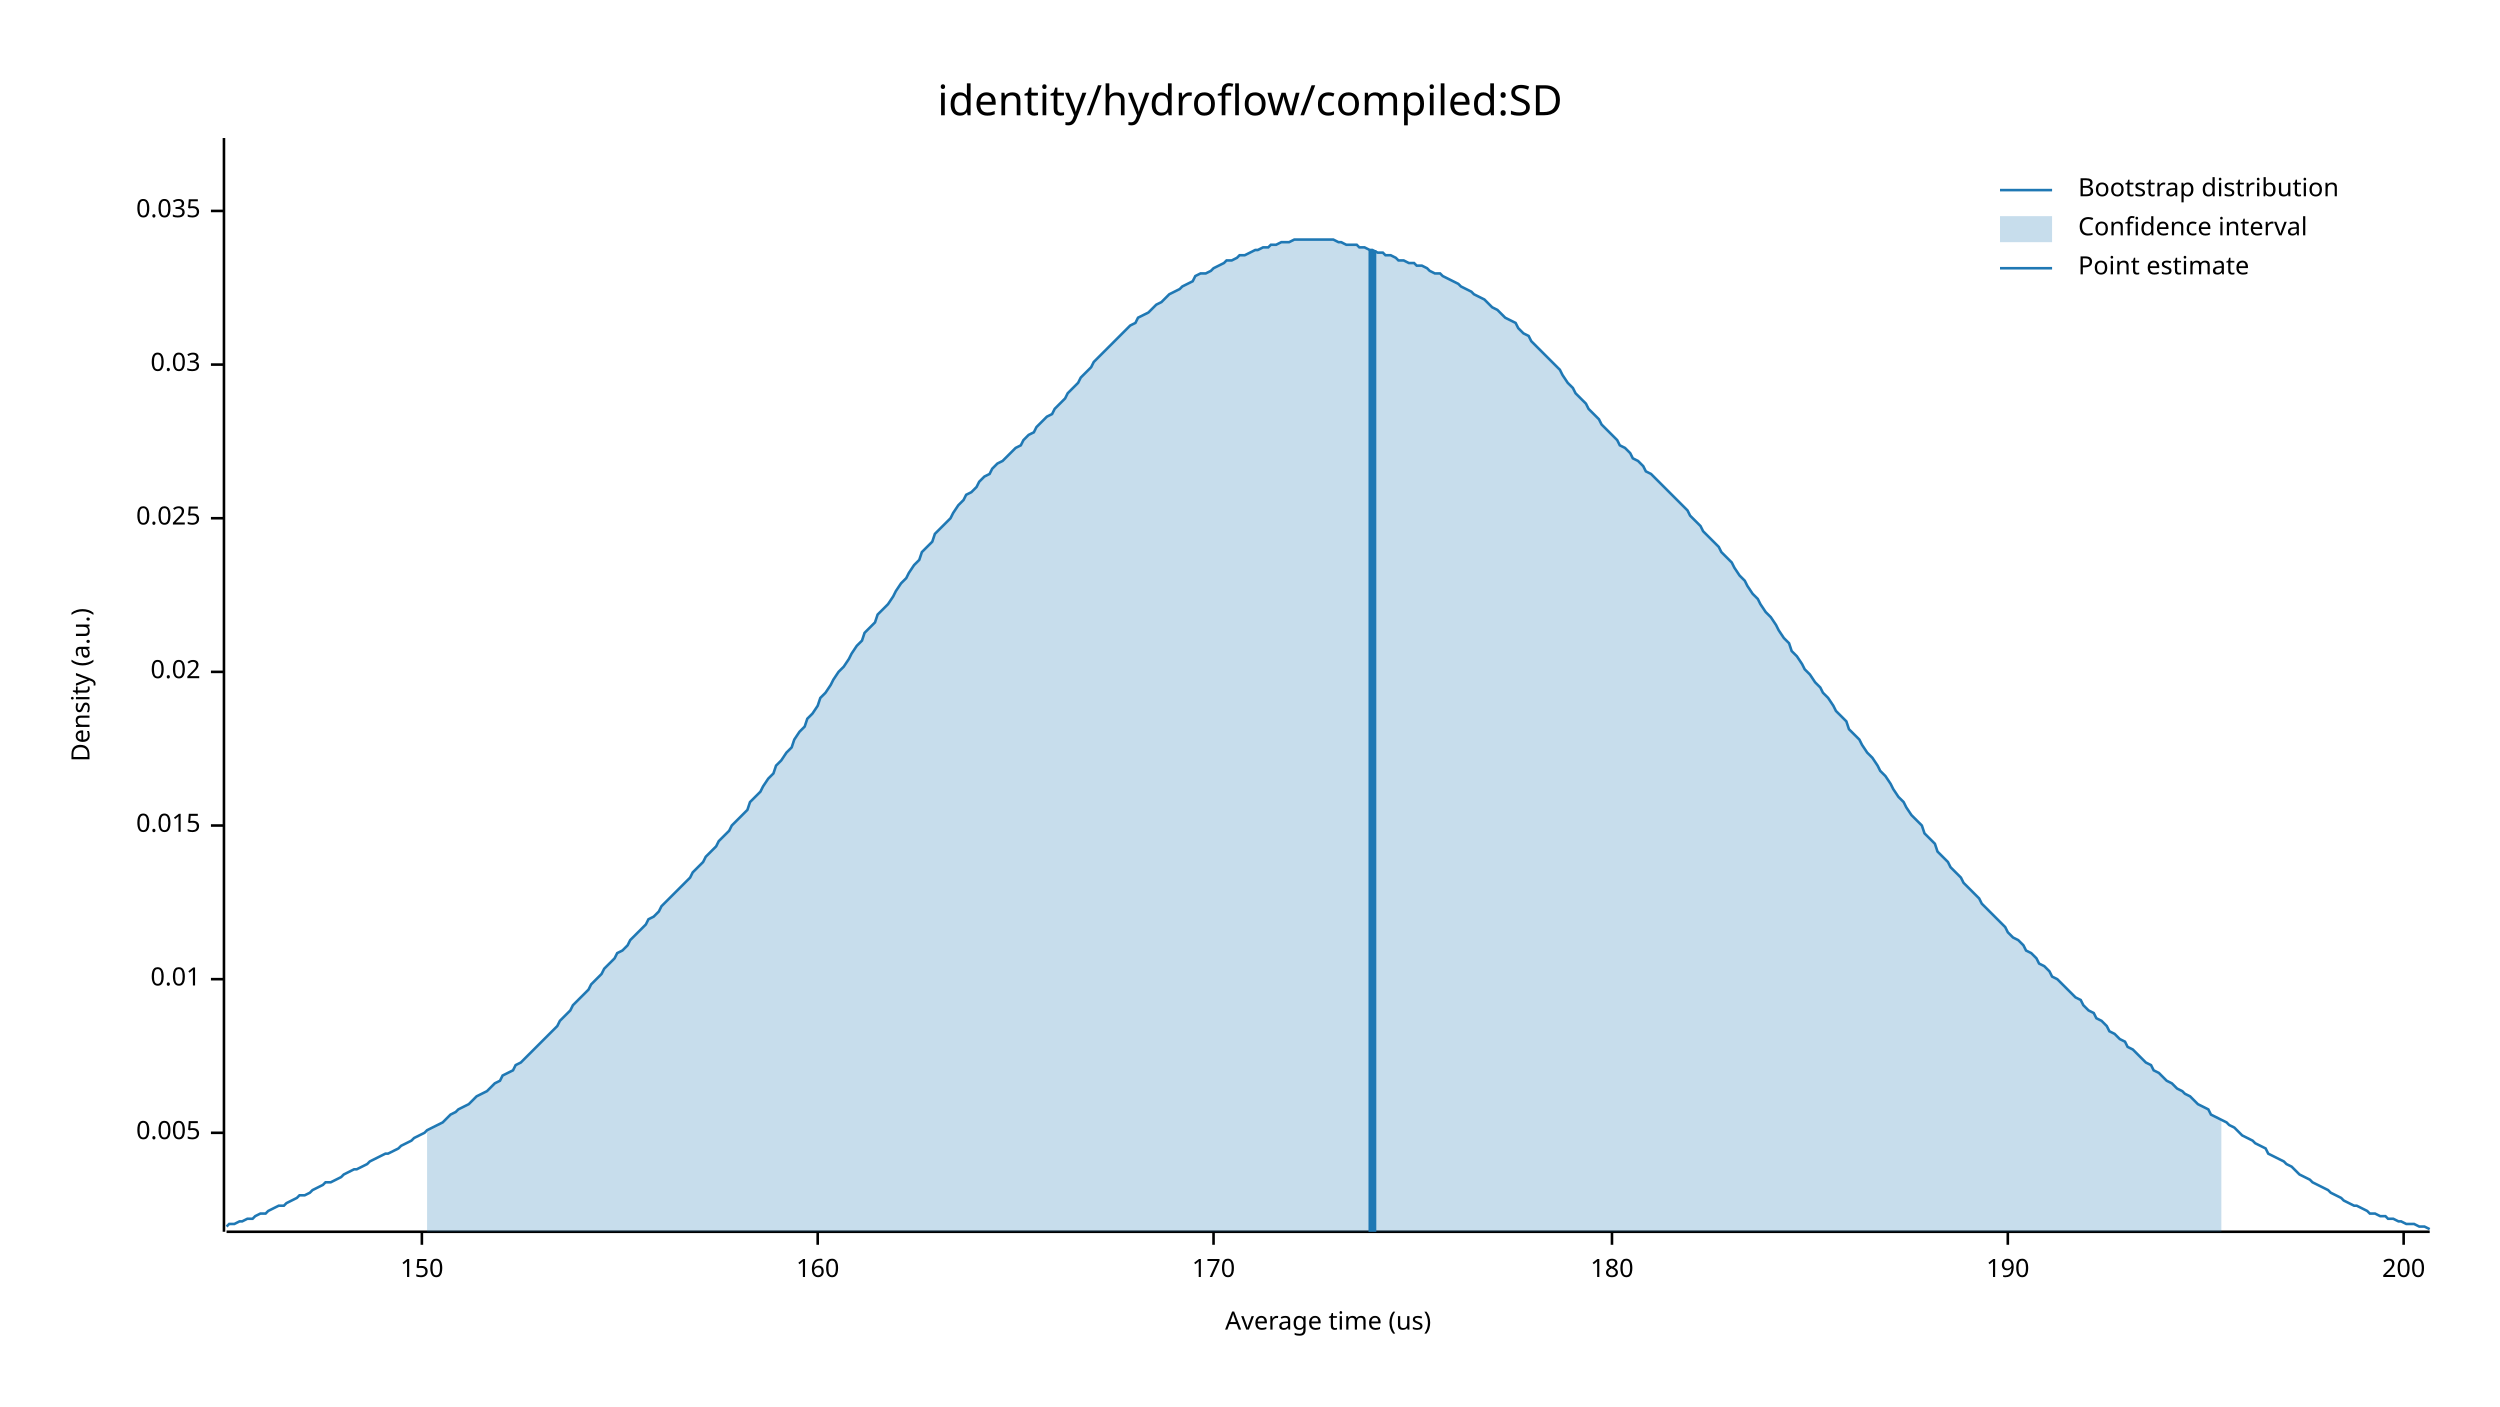
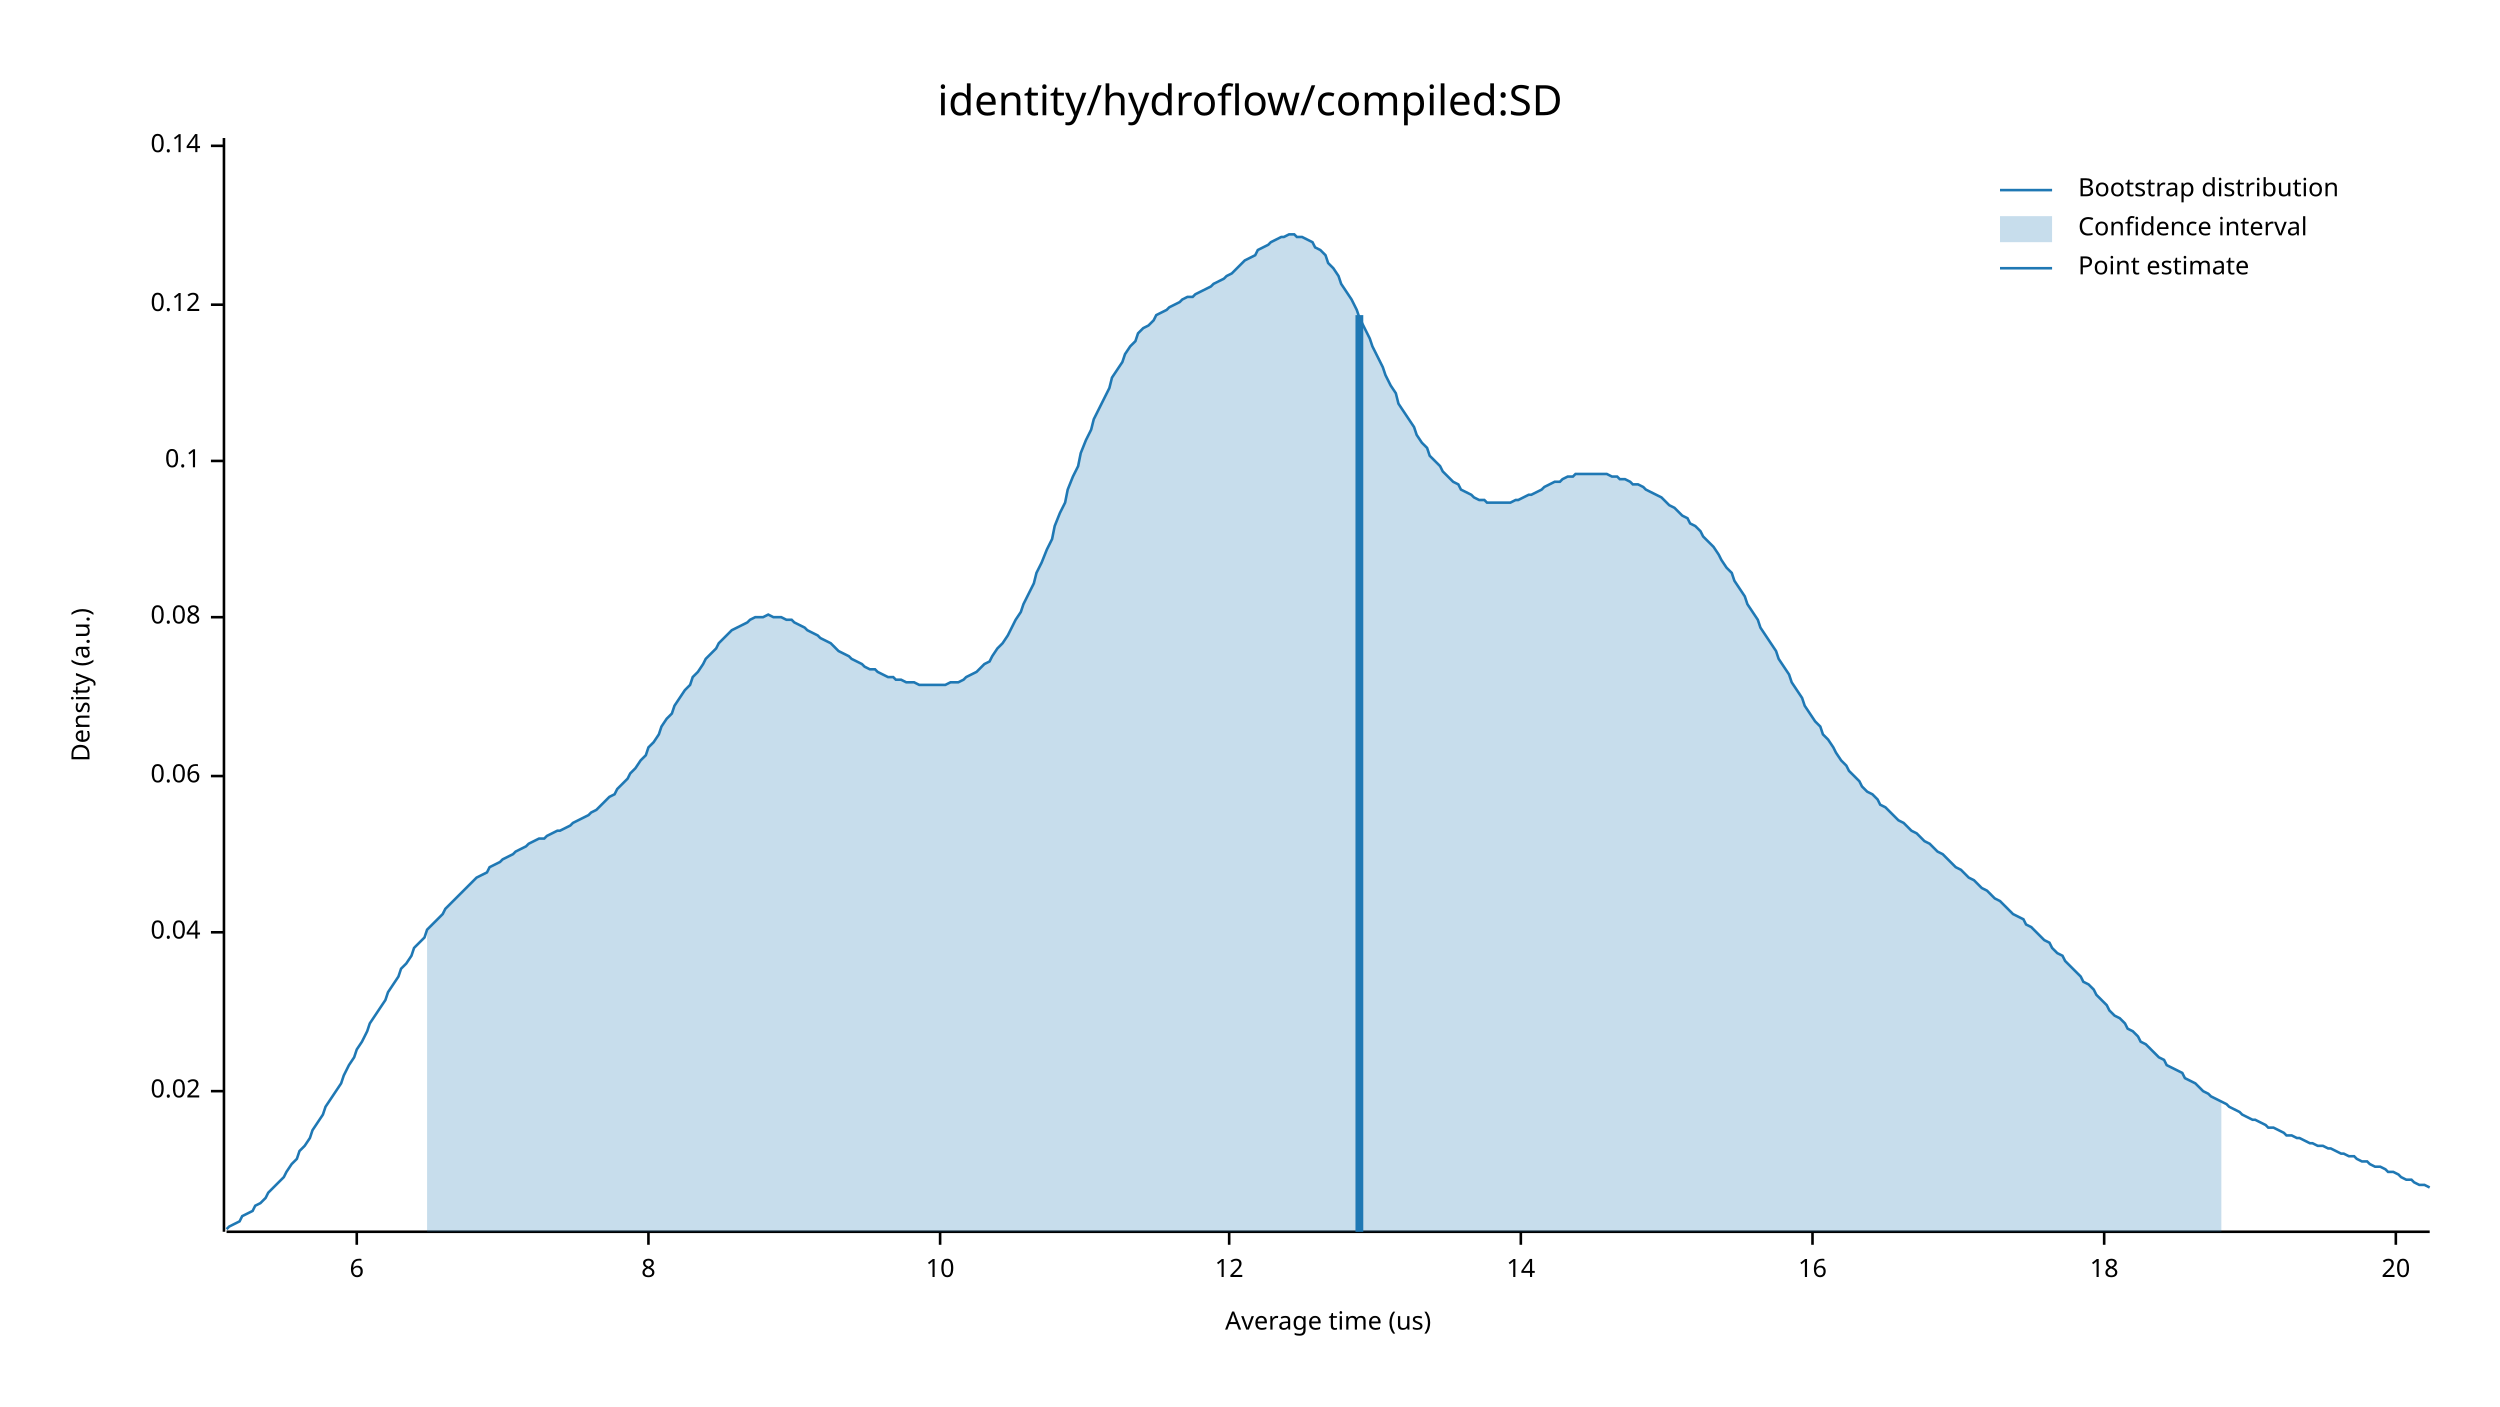
<svg xmlns="http://www.w3.org/2000/svg" width="960" height="540" viewBox="0 0 960 540">
  <text x="480" y="32" dy="0.76em" text-anchor="middle" font-family="sans-serif" font-size="16.129" opacity="1" fill="#000000">
identity/hydroflow/compiled:SD
</text>
  <text x="27" y="263" dy="0.76em" text-anchor="middle" font-family="sans-serif" font-size="9.677" opacity="1" fill="#000000" transform="rotate(270, 27, 263)">
Density (a.u.)
</text>
  <text x="510" y="513" dy="-0.5ex" text-anchor="middle" font-family="sans-serif" font-size="9.677" opacity="1" fill="#000000">
Average time (us)
</text>
  <polyline fill="none" opacity="1" stroke="#000000" stroke-width="1" points="86,53 86,473 " />
-   <text x="77" y="435" dy="0.5ex" text-anchor="end" font-family="sans-serif" font-size="9.677" opacity="1" fill="#000000">
- 0.005
- </text>
-   <polyline fill="none" opacity="1" stroke="#000000" stroke-width="1" points="81,435 86,435 " />
-   <text x="77" y="376" dy="0.5ex" text-anchor="end" font-family="sans-serif" font-size="9.677" opacity="1" fill="#000000">
- 0.01
- </text>
-   <polyline fill="none" opacity="1" stroke="#000000" stroke-width="1" points="81,376 86,376 " />
-   <text x="77" y="317" dy="0.5ex" text-anchor="end" font-family="sans-serif" font-size="9.677" opacity="1" fill="#000000">
- 0.015
- </text>
-   <polyline fill="none" opacity="1" stroke="#000000" stroke-width="1" points="81,317 86,317 " />
-   <text x="77" y="258" dy="0.5ex" text-anchor="end" font-family="sans-serif" font-size="9.677" opacity="1" fill="#000000">
+   <text x="77" y="419" dy="0.5ex" text-anchor="end" font-family="sans-serif" font-size="9.677" opacity="1" fill="#000000">
0.02
</text>
-   <polyline fill="none" opacity="1" stroke="#000000" stroke-width="1" points="81,258 86,258 " />
-   <text x="77" y="199" dy="0.5ex" text-anchor="end" font-family="sans-serif" font-size="9.677" opacity="1" fill="#000000">
- 0.025
+   <polyline fill="none" opacity="1" stroke="#000000" stroke-width="1" points="81,419 86,419 " />
+   <text x="77" y="358" dy="0.5ex" text-anchor="end" font-family="sans-serif" font-size="9.677" opacity="1" fill="#000000">
+ 0.04
</text>
-   <polyline fill="none" opacity="1" stroke="#000000" stroke-width="1" points="81,199 86,199 " />
-   <text x="77" y="140" dy="0.5ex" text-anchor="end" font-family="sans-serif" font-size="9.677" opacity="1" fill="#000000">
- 0.03
+   <polyline fill="none" opacity="1" stroke="#000000" stroke-width="1" points="81,358 86,358 " />
+   <text x="77" y="298" dy="0.5ex" text-anchor="end" font-family="sans-serif" font-size="9.677" opacity="1" fill="#000000">
+ 0.06
</text>
-   <polyline fill="none" opacity="1" stroke="#000000" stroke-width="1" points="81,140 86,140 " />
-   <text x="77" y="81" dy="0.5ex" text-anchor="end" font-family="sans-serif" font-size="9.677" opacity="1" fill="#000000">
- 0.035
+   <polyline fill="none" opacity="1" stroke="#000000" stroke-width="1" points="81,298 86,298 " />
+   <text x="77" y="237" dy="0.5ex" text-anchor="end" font-family="sans-serif" font-size="9.677" opacity="1" fill="#000000">
+ 0.08
</text>
-   <polyline fill="none" opacity="1" stroke="#000000" stroke-width="1" points="81,81 86,81 " />
+   <polyline fill="none" opacity="1" stroke="#000000" stroke-width="1" points="81,237 86,237 " />
+   <text x="77" y="177" dy="0.5ex" text-anchor="end" font-family="sans-serif" font-size="9.677" opacity="1" fill="#000000">
+ 0.1
+ </text>
+   <polyline fill="none" opacity="1" stroke="#000000" stroke-width="1" points="81,177 86,177 " />
+   <text x="77" y="117" dy="0.5ex" text-anchor="end" font-family="sans-serif" font-size="9.677" opacity="1" fill="#000000">
+ 0.12
+ </text>
+   <polyline fill="none" opacity="1" stroke="#000000" stroke-width="1" points="81,117 86,117 " />
+   <text x="77" y="56" dy="0.5ex" text-anchor="end" font-family="sans-serif" font-size="9.677" opacity="1" fill="#000000">
+ 0.14
+ </text>
+   <polyline fill="none" opacity="1" stroke="#000000" stroke-width="1" points="81,56 86,56 " />
  <polyline fill="none" opacity="1" stroke="#000000" stroke-width="1" points="87,473 933,473 " />
-   <text x="162" y="483" dy="0.76em" text-anchor="middle" font-family="sans-serif" font-size="9.677" opacity="1" fill="#000000">
- 150
+   <text x="137" y="483" dy="0.76em" text-anchor="middle" font-family="sans-serif" font-size="9.677" opacity="1" fill="#000000">
+ 6
</text>
-   <polyline fill="none" opacity="1" stroke="#000000" stroke-width="1" points="162,473 162,478 " />
-   <text x="314" y="483" dy="0.76em" text-anchor="middle" font-family="sans-serif" font-size="9.677" opacity="1" fill="#000000">
- 160
+   <polyline fill="none" opacity="1" stroke="#000000" stroke-width="1" points="137,473 137,478 " />
+   <text x="249" y="483" dy="0.76em" text-anchor="middle" font-family="sans-serif" font-size="9.677" opacity="1" fill="#000000">
+ 8
</text>
-   <polyline fill="none" opacity="1" stroke="#000000" stroke-width="1" points="314,473 314,478 " />
-   <text x="466" y="483" dy="0.76em" text-anchor="middle" font-family="sans-serif" font-size="9.677" opacity="1" fill="#000000">
- 170
+   <polyline fill="none" opacity="1" stroke="#000000" stroke-width="1" points="249,473 249,478 " />
+   <text x="361" y="483" dy="0.76em" text-anchor="middle" font-family="sans-serif" font-size="9.677" opacity="1" fill="#000000">
+ 10
</text>
-   <polyline fill="none" opacity="1" stroke="#000000" stroke-width="1" points="466,473 466,478 " />
-   <text x="619" y="483" dy="0.76em" text-anchor="middle" font-family="sans-serif" font-size="9.677" opacity="1" fill="#000000">
- 180
+   <polyline fill="none" opacity="1" stroke="#000000" stroke-width="1" points="361,473 361,478 " />
+   <text x="472" y="483" dy="0.76em" text-anchor="middle" font-family="sans-serif" font-size="9.677" opacity="1" fill="#000000">
+ 12
</text>
-   <polyline fill="none" opacity="1" stroke="#000000" stroke-width="1" points="619,473 619,478 " />
-   <text x="771" y="483" dy="0.76em" text-anchor="middle" font-family="sans-serif" font-size="9.677" opacity="1" fill="#000000">
- 190
+   <polyline fill="none" opacity="1" stroke="#000000" stroke-width="1" points="472,473 472,478 " />
+   <text x="584" y="483" dy="0.76em" text-anchor="middle" font-family="sans-serif" font-size="9.677" opacity="1" fill="#000000">
+ 14
</text>
-   <polyline fill="none" opacity="1" stroke="#000000" stroke-width="1" points="771,473 771,478 " />
-   <text x="923" y="483" dy="0.76em" text-anchor="middle" font-family="sans-serif" font-size="9.677" opacity="1" fill="#000000">
- 200
+   <polyline fill="none" opacity="1" stroke="#000000" stroke-width="1" points="584,473 584,478 " />
+   <text x="696" y="483" dy="0.76em" text-anchor="middle" font-family="sans-serif" font-size="9.677" opacity="1" fill="#000000">
+ 16
</text>
-   <polyline fill="none" opacity="1" stroke="#000000" stroke-width="1" points="923,473 923,478 " />
-   <polyline fill="none" opacity="1" stroke="#1F78B4" stroke-width="1" points="87,471 88,470 90,470 92,469 93,469 95,468 97,468 98,467 100,466 102,466 103,465 105,464 107,463 109,463 110,462 112,461 114,460 115,459 117,459 119,458 120,457 122,456 124,455 125,454 127,454 129,453 131,452 132,451 134,450 136,449 137,449 139,448 141,447 142,446 144,445 146,444 148,443 149,443 151,442 153,441 154,440 156,439 158,438 159,437 161,436 163,435 164,434 166,433 168,432 170,431 171,430 173,428 175,427 176,426 178,425 180,424 181,423 183,421 185,420 187,419 188,418 190,416 192,415 193,413 195,412 197,411 198,409 200,408 202,406 203,405 205,403 207,401 209,399 210,398 212,396 214,394 215,392 217,390 219,388 220,386 222,384 224,382 226,380 227,378 229,376 231,374 232,372 234,370 236,368 237,366 239,365 241,363 242,361 244,359 246,357 248,355 249,353 251,352 253,350 254,348 256,346 258,344 259,343 261,341 263,339 265,337 266,335 268,333 270,331 271,329 273,327 275,325 276,323 278,321 280,319 281,317 283,315 285,313 287,311 288,308 290,306 292,304 293,302 295,299 297,297 298,294 300,292 302,289 304,287 305,284 307,281 309,279 310,276 312,274 314,271 315,268 317,266 319,263 320,261 322,258 324,256 326,253 327,251 329,248 331,246 332,243 334,241 336,239 337,236 339,234 341,232 343,229 344,227 346,224 348,222 349,220 351,217 353,215 354,212 356,210 358,208 359,205 361,203 363,201 365,199 366,197 368,194 370,192 371,190 373,189 375,187 376,185 378,183 380,182 381,180 383,178 385,177 387,175 388,174 390,172 392,171 393,169 395,167 397,166 398,164 400,162 402,160 404,159 405,157 407,155 409,153 410,151 412,149 414,147 415,145 417,143 419,141 420,139 422,137 424,135 426,133 427,132 429,130 431,128 432,127 434,125 436,124 437,122 439,121 441,120 443,118 444,117 446,116 448,114 449,113 451,112 453,111 454,110 456,109 458,108 459,106 461,105 463,105 465,104 466,103 468,102 470,101 471,100 473,100 475,99 476,98 478,98 480,97 482,96 483,96 485,95 487,95 488,94 490,94 492,93 493,93 495,93 497,92 498,92 500,92 502,92 504,92 505,92 507,92 509,92 510,92 512,92 514,93 515,93 517,94 519,94 521,94 522,95 524,95 526,96 527,96 529,97 531,97 532,98 534,98 536,99 537,100 539,100 541,101 543,101 544,102 546,102 548,103 549,104 551,105 553,105 554,106 556,107 558,108 560,109 561,110 563,111 565,112 566,113 568,114 570,115 571,116 573,118 575,119 576,120 578,122 580,123 582,124 583,126 585,128 587,129 588,131 590,133 592,135 593,136 595,138 597,140 599,142 600,144 602,147 604,149 605,151 607,153 609,155 610,157 612,159 614,161 615,163 617,165 619,167 621,169 622,171 624,172 626,174 627,176 629,177 631,179 632,181 634,182 636,184 638,186 639,187 641,189 643,191 644,192 646,194 648,196 649,198 651,200 653,202 654,204 656,206 658,208 660,210 661,212 663,214 665,216 666,218 668,221 670,223 671,225 673,228 675,230 676,232 678,235 680,237 682,240 683,242 685,245 687,247 688,250 690,252 692,255 693,257 695,259 697,262 699,264 700,266 702,268 704,271 705,273 707,275 709,277 710,280 712,282 714,284 715,286 717,289 719,291 721,294 722,296 724,298 726,301 727,303 729,306 731,308 732,310 734,313 736,315 738,317 739,320 741,322 743,324 744,327 746,329 748,331 749,333 751,335 753,337 754,339 756,341 758,343 760,345 761,347 763,349 765,351 766,352 768,354 770,356 771,358 773,360 775,361 777,363 778,365 780,366 782,368 783,370 785,371 787,373 788,375 790,376 792,378 793,379 795,381 797,383 799,384 800,386 802,388 804,389 805,391 807,392 809,394 810,396 812,397 814,399 816,400 817,402 819,403 821,405 822,406 824,408 826,409 827,411 829,412 831,414 832,415 834,416 836,418 838,419 839,420 841,421 843,423 844,424 846,425 848,426 849,428 851,429 853,430 855,431 856,432 858,433 860,435 861,436 863,437 865,438 866,439 868,440 870,441 871,443 873,444 875,445 877,446 878,447 880,448 882,450 883,451 885,452 887,453 888,454 890,455 892,456 894,457 895,458 897,459 899,460 900,461 902,462 904,463 905,463 907,464 909,465 910,466 912,466 914,467 916,467 917,468 919,468 921,469 922,469 924,470 926,470 927,470 929,471 931,471 933,472 " />
-   <polygon opacity="0.25" fill="#1F78B4" points="164,434 166,433 168,432 170,431 171,430 173,428 175,427 176,426 178,425 180,424 181,423 183,421 185,420 187,419 188,418 190,416 192,415 193,413 195,412 197,411 198,409 200,408 202,406 203,405 205,403 207,401 209,399 210,398 212,396 214,394 215,392 217,390 219,388 220,386 222,384 224,382 226,380 227,378 229,376 231,374 232,372 234,370 236,368 237,366 239,365 241,363 242,361 244,359 246,357 248,355 249,353 251,352 253,350 254,348 256,346 258,344 259,343 261,341 263,339 265,337 266,335 268,333 270,331 271,329 273,327 275,325 276,323 278,321 280,319 281,317 283,315 285,313 287,311 288,308 290,306 292,304 293,302 295,299 297,297 298,294 300,292 302,289 304,287 305,284 307,281 309,279 310,276 312,274 314,271 315,268 317,266 319,263 320,261 322,258 324,256 326,253 327,251 329,248 331,246 332,243 334,241 336,239 337,236 339,234 341,232 343,229 344,227 346,224 348,222 349,220 351,217 353,215 354,212 356,210 358,208 359,205 361,203 363,201 365,199 366,197 368,194 370,192 371,190 373,189 375,187 376,185 378,183 380,182 381,180 383,178 385,177 387,175 388,174 390,172 392,171 393,169 395,167 397,166 398,164 400,162 402,160 404,159 405,157 407,155 409,153 410,151 412,149 414,147 415,145 417,143 419,141 420,139 422,137 424,135 426,133 427,132 429,130 431,128 432,127 434,125 436,124 437,122 439,121 441,120 443,118 444,117 446,116 448,114 449,113 451,112 453,111 454,110 456,109 458,108 459,106 461,105 463,105 465,104 466,103 468,102 470,101 471,100 473,100 475,99 476,98 478,98 480,97 482,96 483,96 485,95 487,95 488,94 490,94 492,93 493,93 495,93 497,92 498,92 500,92 502,92 504,92 505,92 507,92 509,92 510,92 512,92 514,93 515,93 517,94 519,94 521,94 522,95 524,95 526,96 527,96 529,97 531,97 532,98 534,98 536,99 537,100 539,100 541,101 543,101 544,102 546,102 548,103 549,104 551,105 553,105 554,106 556,107 558,108 560,109 561,110 563,111 565,112 566,113 568,114 570,115 571,116 573,118 575,119 576,120 578,122 580,123 582,124 583,126 585,128 587,129 588,131 590,133 592,135 593,136 595,138 597,140 599,142 600,144 602,147 604,149 605,151 607,153 609,155 610,157 612,159 614,161 615,163 617,165 619,167 621,169 622,171 624,172 626,174 627,176 629,177 631,179 632,181 634,182 636,184 638,186 639,187 641,189 643,191 644,192 646,194 648,196 649,198 651,200 653,202 654,204 656,206 658,208 660,210 661,212 663,214 665,216 666,218 668,221 670,223 671,225 673,228 675,230 676,232 678,235 680,237 682,240 683,242 685,245 687,247 688,250 690,252 692,255 693,257 695,259 697,262 699,264 700,266 702,268 704,271 705,273 707,275 709,277 710,280 712,282 714,284 715,286 717,289 719,291 721,294 722,296 724,298 726,301 727,303 729,306 731,308 732,310 734,313 736,315 738,317 739,320 741,322 743,324 744,327 746,329 748,331 749,333 751,335 753,337 754,339 756,341 758,343 760,345 761,347 763,349 765,351 766,352 768,354 770,356 771,358 773,360 775,361 777,363 778,365 780,366 782,368 783,370 785,371 787,373 788,375 790,376 792,378 793,379 795,381 797,383 799,384 800,386 802,388 804,389 805,391 807,392 809,394 810,396 812,397 814,399 816,400 817,402 819,403 821,405 822,406 824,408 826,409 827,411 829,412 831,414 832,415 834,416 836,418 838,419 839,420 841,421 843,423 844,424 846,425 848,426 849,428 851,429 853,430 853,473 164,473 " />
-   <polyline fill="none" opacity="1" stroke="#1F78B4" stroke-width="3" points="527,473 527,96 " />
+   <polyline fill="none" opacity="1" stroke="#000000" stroke-width="1" points="696,473 696,478 " />
+   <text x="808" y="483" dy="0.76em" text-anchor="middle" font-family="sans-serif" font-size="9.677" opacity="1" fill="#000000">
+ 18
+ </text>
+   <polyline fill="none" opacity="1" stroke="#000000" stroke-width="1" points="808,473 808,478 " />
+   <text x="920" y="483" dy="0.76em" text-anchor="middle" font-family="sans-serif" font-size="9.677" opacity="1" fill="#000000">
+ 20
+ </text>
+   <polyline fill="none" opacity="1" stroke="#000000" stroke-width="1" points="920,473 920,478 " />
+   <polyline fill="none" opacity="1" stroke="#1F78B4" stroke-width="1" points="87,472 88,471 90,470 92,469 93,467 95,466 97,465 98,463 100,462 102,460 103,458 105,456 107,454 109,452 110,450 112,447 114,445 115,442 117,440 119,437 120,434 122,431 124,428 125,425 127,422 129,419 131,416 132,413 134,409 136,406 137,403 139,400 141,396 142,393 144,390 146,387 148,384 149,381 151,378 153,375 154,372 156,370 158,367 159,364 161,362 163,360 164,357 166,355 168,353 170,351 171,349 173,347 175,345 176,344 178,342 180,340 181,339 183,337 185,336 187,335 188,333 190,332 192,331 193,330 195,329 197,328 198,327 200,326 202,325 203,324 205,323 207,322 209,322 210,321 212,320 214,319 215,319 217,318 219,317 220,316 222,315 224,314 226,313 227,312 229,311 231,309 232,308 234,306 236,305 237,303 239,301 241,299 242,297 244,295 246,292 248,290 249,287 251,285 253,282 254,279 256,276 258,274 259,271 261,268 263,265 265,263 266,260 268,258 270,255 271,253 273,251 275,249 276,247 278,245 280,243 281,242 283,241 285,240 287,239 288,238 290,237 292,237 293,237 295,236 297,237 298,237 300,237 302,238 304,238 305,239 307,240 309,241 310,242 312,243 314,244 315,245 317,246 319,247 320,248 322,250 324,251 326,252 327,253 329,254 331,255 332,256 334,257 336,257 337,258 339,259 341,260 343,260 344,261 346,261 348,262 349,262 351,262 353,263 354,263 356,263 358,263 359,263 361,263 363,263 365,262 366,262 368,262 370,261 371,260 373,259 375,258 376,257 378,255 380,254 381,252 383,249 385,247 387,244 388,242 390,238 392,235 393,232 395,228 397,224 398,220 400,216 402,211 404,207 405,202 407,197 409,193 410,188 412,183 414,179 415,174 417,169 419,165 420,161 422,157 424,153 426,149 427,145 429,142 431,139 432,136 434,133 436,131 437,128 439,126 441,125 443,123 444,121 446,120 448,119 449,118 451,117 453,116 454,115 456,114 458,114 459,113 461,112 463,111 465,110 466,109 468,108 470,107 471,106 473,105 475,103 476,102 478,100 480,99 482,98 483,96 485,95 487,94 488,93 490,92 492,91 493,91 495,90 497,90 498,91 500,91 502,92 504,93 505,95 507,96 509,98 510,101 512,103 514,106 515,109 517,112 519,115 521,119 522,122 524,126 526,130 527,133 529,137 531,141 532,144 534,148 536,151 537,155 539,158 541,161 543,164 544,167 546,170 548,172 549,175 551,177 553,179 554,181 556,183 558,185 560,186 561,188 563,189 565,190 566,191 568,192 570,192 571,193 573,193 575,193 576,193 578,193 580,193 582,192 583,192 585,191 587,190 588,190 590,189 592,188 593,187 595,186 597,185 599,185 600,184 602,183 604,183 605,182 607,182 609,182 610,182 612,182 614,182 615,182 617,182 619,183 621,183 622,184 624,184 626,185 627,186 629,186 631,187 632,188 634,189 636,190 638,191 639,192 641,194 643,195 644,196 646,198 648,199 649,201 651,202 653,204 654,206 656,208 658,210 660,213 661,215 663,218 665,220 666,223 668,226 670,229 671,232 673,235 675,238 676,241 678,244 680,247 682,250 683,253 685,256 687,259 688,262 690,265 692,268 693,271 695,274 697,277 699,279 700,282 702,284 704,287 705,289 707,292 709,294 710,296 712,298 714,300 715,302 717,304 719,305 721,307 722,309 724,310 726,312 727,313 729,315 731,316 732,317 734,319 736,320 738,322 739,323 741,324 743,326 744,327 746,328 748,330 749,331 751,333 753,334 754,335 756,337 758,338 760,340 761,341 763,342 765,344 766,345 768,346 770,348 771,349 773,351 775,352 777,353 778,355 780,356 782,358 783,359 785,361 787,362 788,364 790,366 792,367 793,369 795,371 797,373 799,375 800,377 802,378 804,380 805,382 807,384 809,386 810,388 812,390 814,391 816,393 817,395 819,396 821,398 822,400 824,401 826,403 827,404 829,406 831,407 832,409 834,410 836,411 838,412 839,414 841,415 843,416 844,417 846,419 848,420 849,421 851,422 853,423 855,424 856,425 858,426 860,427 861,428 863,429 865,430 866,430 868,431 870,432 871,433 873,433 875,434 877,435 878,436 880,436 882,437 883,437 885,438 887,439 888,439 890,440 892,440 894,441 895,441 897,442 899,443 900,443 902,444 904,444 905,445 907,446 909,446 910,447 912,448 914,448 916,449 917,450 919,450 921,451 922,452 924,453 926,453 927,454 929,455 931,455 933,456 " />
+   <polygon opacity="0.25" fill="#1F78B4" points="164,357 166,355 168,353 170,351 171,349 173,347 175,345 176,344 178,342 180,340 181,339 183,337 185,336 187,335 188,333 190,332 192,331 193,330 195,329 197,328 198,327 200,326 202,325 203,324 205,323 207,322 209,322 210,321 212,320 214,319 215,319 217,318 219,317 220,316 222,315 224,314 226,313 227,312 229,311 231,309 232,308 234,306 236,305 237,303 239,301 241,299 242,297 244,295 246,292 248,290 249,287 251,285 253,282 254,279 256,276 258,274 259,271 261,268 263,265 265,263 266,260 268,258 270,255 271,253 273,251 275,249 276,247 278,245 280,243 281,242 283,241 285,240 287,239 288,238 290,237 292,237 293,237 295,236 297,237 298,237 300,237 302,238 304,238 305,239 307,240 309,241 310,242 312,243 314,244 315,245 317,246 319,247 320,248 322,250 324,251 326,252 327,253 329,254 331,255 332,256 334,257 336,257 337,258 339,259 341,260 343,260 344,261 346,261 348,262 349,262 351,262 353,263 354,263 356,263 358,263 359,263 361,263 363,263 365,262 366,262 368,262 370,261 371,260 373,259 375,258 376,257 378,255 380,254 381,252 383,249 385,247 387,244 388,242 390,238 392,235 393,232 395,228 397,224 398,220 400,216 402,211 404,207 405,202 407,197 409,193 410,188 412,183 414,179 415,174 417,169 419,165 420,161 422,157 424,153 426,149 427,145 429,142 431,139 432,136 434,133 436,131 437,128 439,126 441,125 443,123 444,121 446,120 448,119 449,118 451,117 453,116 454,115 456,114 458,114 459,113 461,112 463,111 465,110 466,109 468,108 470,107 471,106 473,105 475,103 476,102 478,100 480,99 482,98 483,96 485,95 487,94 488,93 490,92 492,91 493,91 495,90 497,90 498,91 500,91 502,92 504,93 505,95 507,96 509,98 510,101 512,103 514,106 515,109 517,112 519,115 521,119 522,122 524,126 526,130 527,133 529,137 531,141 532,144 534,148 536,151 537,155 539,158 541,161 543,164 544,167 546,170 548,172 549,175 551,177 553,179 554,181 556,183 558,185 560,186 561,188 563,189 565,190 566,191 568,192 570,192 571,193 573,193 575,193 576,193 578,193 580,193 582,192 583,192 585,191 587,190 588,190 590,189 592,188 593,187 595,186 597,185 599,185 600,184 602,183 604,183 605,182 607,182 609,182 610,182 612,182 614,182 615,182 617,182 619,183 621,183 622,184 624,184 626,185 627,186 629,186 631,187 632,188 634,189 636,190 638,191 639,192 641,194 643,195 644,196 646,198 648,199 649,201 651,202 653,204 654,206 656,208 658,210 660,213 661,215 663,218 665,220 666,223 668,226 670,229 671,232 673,235 675,238 676,241 678,244 680,247 682,250 683,253 685,256 687,259 688,262 690,265 692,268 693,271 695,274 697,277 699,279 700,282 702,284 704,287 705,289 707,292 709,294 710,296 712,298 714,300 715,302 717,304 719,305 721,307 722,309 724,310 726,312 727,313 729,315 731,316 732,317 734,319 736,320 738,322 739,323 741,324 743,326 744,327 746,328 748,330 749,331 751,333 753,334 754,335 756,337 758,338 760,340 761,341 763,342 765,344 766,345 768,346 770,348 771,349 773,351 775,352 777,353 778,355 780,356 782,358 783,359 785,361 787,362 788,364 790,366 792,367 793,369 795,371 797,373 799,375 800,377 802,378 804,380 805,382 807,384 809,386 810,388 812,390 814,391 816,393 817,395 819,396 821,398 822,400 824,401 826,403 827,404 829,406 831,407 832,409 834,410 836,411 838,412 839,414 841,415 843,416 844,417 846,419 848,420 849,421 851,422 853,423 853,473 164,473 " />
+   <polyline fill="none" opacity="1" stroke="#1F78B4" stroke-width="3" points="522,473 522,121 " />
  <text x="798" y="68" dy="0.76em" text-anchor="start" font-family="sans-serif" font-size="9.677" opacity="1" fill="#000000">
Bootstrap distribution
</text>
  <text x="798" y="83" dy="0.76em" text-anchor="start" font-family="sans-serif" font-size="9.677" opacity="1" fill="#000000">
Confidence interval
</text>
  <text x="798" y="98" dy="0.76em" text-anchor="start" font-family="sans-serif" font-size="9.677" opacity="1" fill="#000000">
Point estimate
</text>
  <polyline fill="none" opacity="1" stroke="#1F78B4" stroke-width="1" points="768,73 788,73 " />
  <rect x="768" y="83" width="20" height="10" opacity="0.25" fill="#1F78B4" stroke="none" />
  <polyline fill="none" opacity="1" stroke="#1F78B4" stroke-width="1" points="768,103 788,103 " />
</svg>
